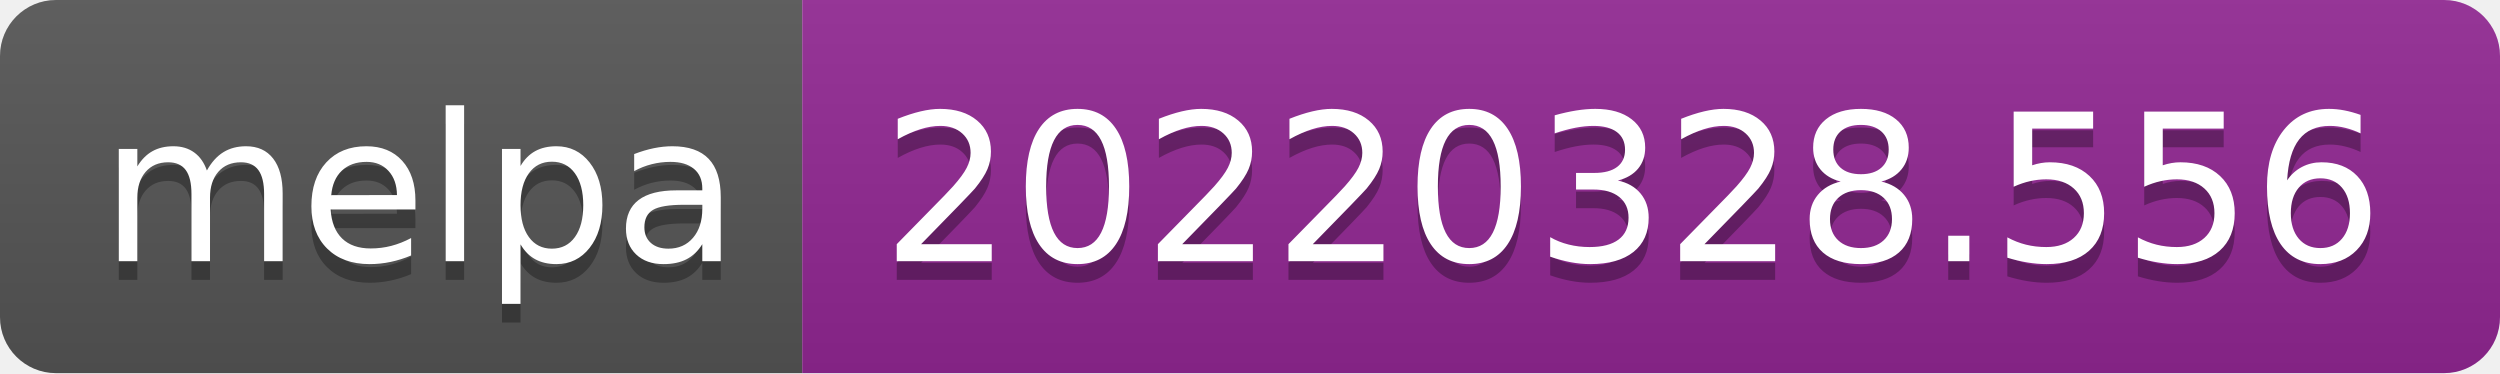
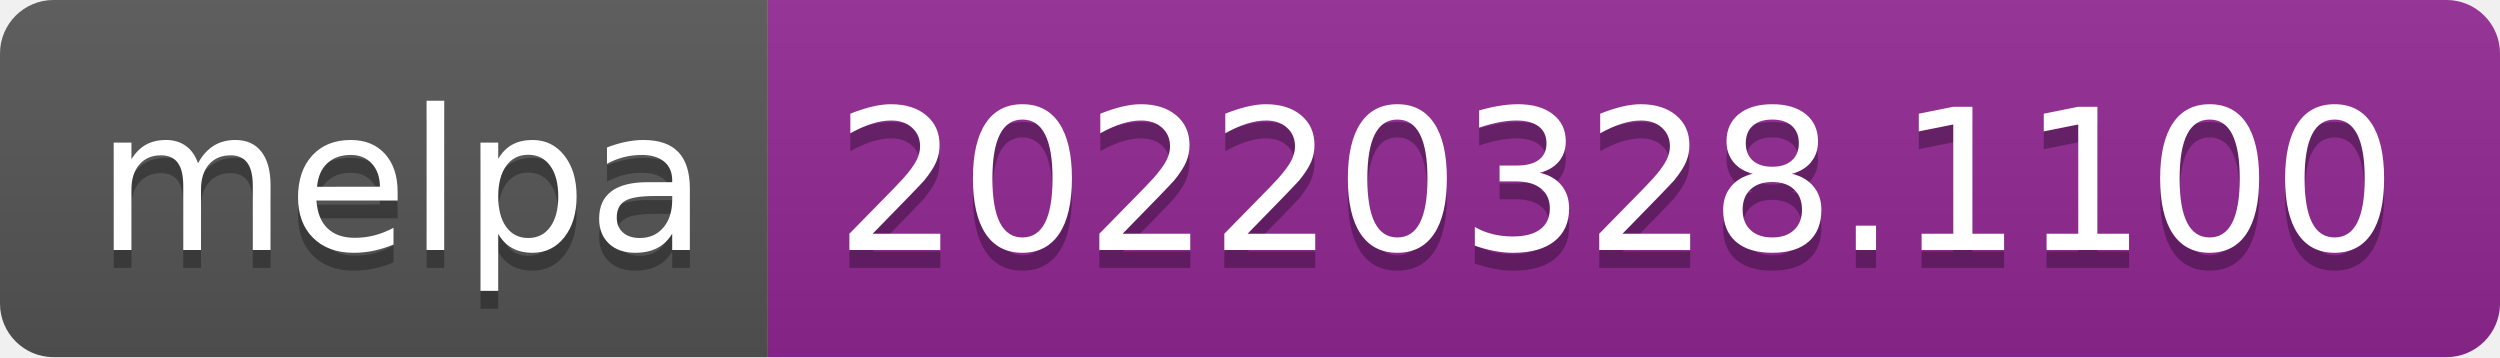
- <svg xmlns="http://www.w3.org/2000/svg" width="134" height="20" role="img" aria-label="melpa: 20220328.556">
+ <svg xmlns="http://www.w3.org/2000/svg" width="140" height="20" role="img" aria-label="melpa: 20220328.1100">
  <linearGradient id="s" x2="0" y2="100%">
    <stop offset="0" stop-color="#bbb" stop-opacity=".1" />
    <stop offset="1" stop-opacity=".1" />
  </linearGradient>
  <clipPath id="r">
-     <rect width="134" height="20" rx="3" fill="#fff" />
+     <rect width="140" height="20" rx="3" fill="#fff" />
  </clipPath>
  <g clip-path="url(#r)">
    <rect width="43" height="20" fill="#555" />
-     <rect x="43" width="91" height="20" fill="#922793" />
-     <rect width="134" height="20" fill="url(#s)" />
+     <rect x="43" width="97" height="20" fill="#922793" />
+     <rect width="140" height="20" fill="url(#s)" />
  </g>
  <g fill="#fff" text-anchor="middle" font-family="Verdana,Geneva,DejaVu Sans,sans-serif" text-rendering="geometricPrecision" font-size="110">
    <text aria-hidden="true" x="225" y="150" fill="#010101" fill-opacity=".3" transform="scale(.1)" textLength="330">melpa</text>
    <text x="225" y="140" transform="scale(.1)" fill="#fff" textLength="330">melpa</text>
-     <text aria-hidden="true" x="875" y="150" fill="#010101" fill-opacity=".3" transform="scale(.1)" textLength="810">20220328.556</text>
-     <text x="875" y="140" transform="scale(.1)" fill="#fff" textLength="810">20220328.556</text>
+     <text aria-hidden="true" x="905" y="150" fill="#010101" fill-opacity=".3" transform="scale(.1)" textLength="870">20220328.1100</text>
+     <text x="905" y="140" transform="scale(.1)" fill="#fff" textLength="870">20220328.1100</text>
  </g>
</svg>
